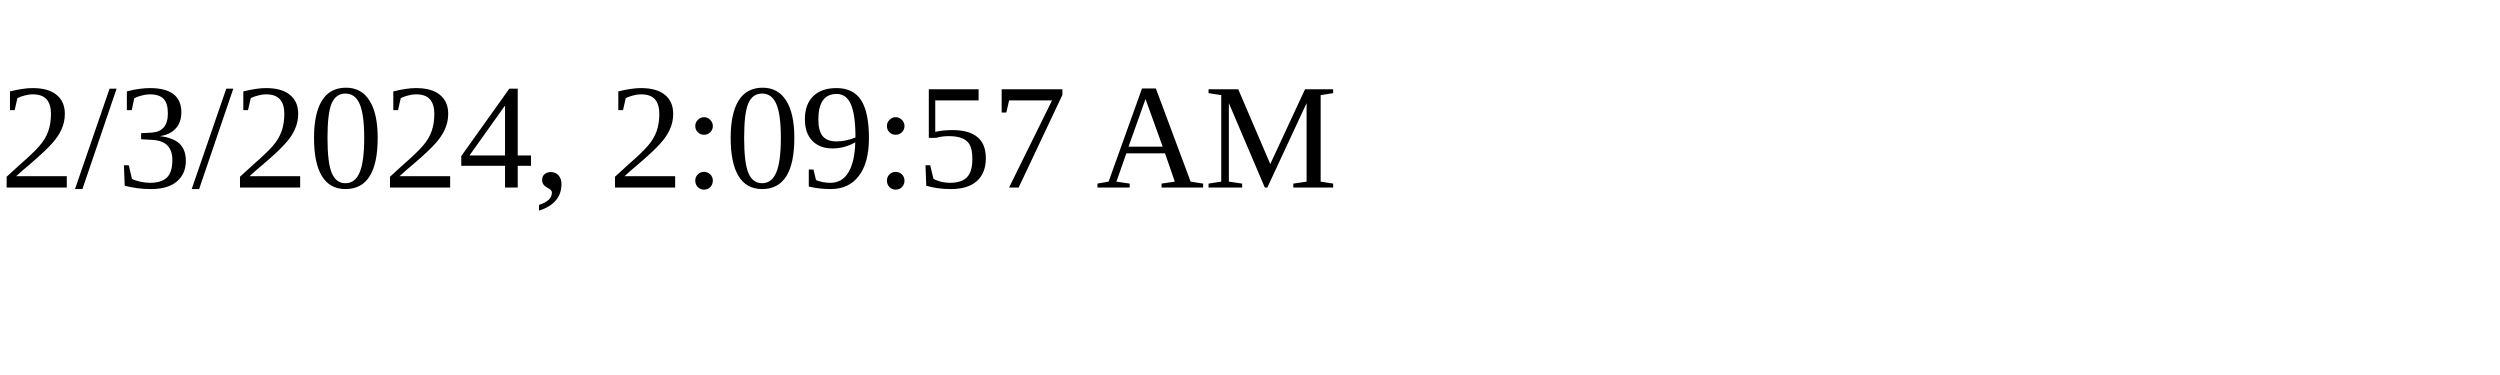
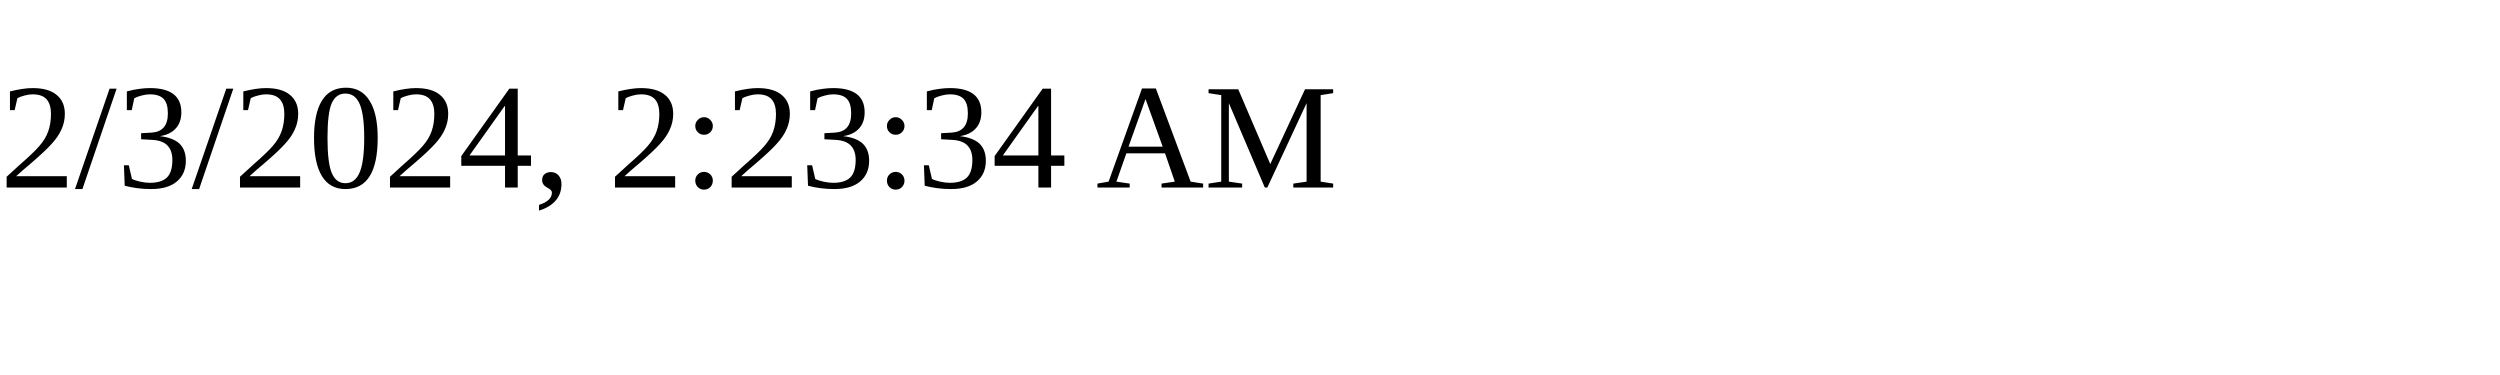
<svg xmlns="http://www.w3.org/2000/svg" height="30" width="200">
-   <text x="0" y="15">2/3/2024, 2:09:57 AM</text>
+   <text x="0" y="15">2/3/2024, 2:23:34 AM</text>
</svg>
